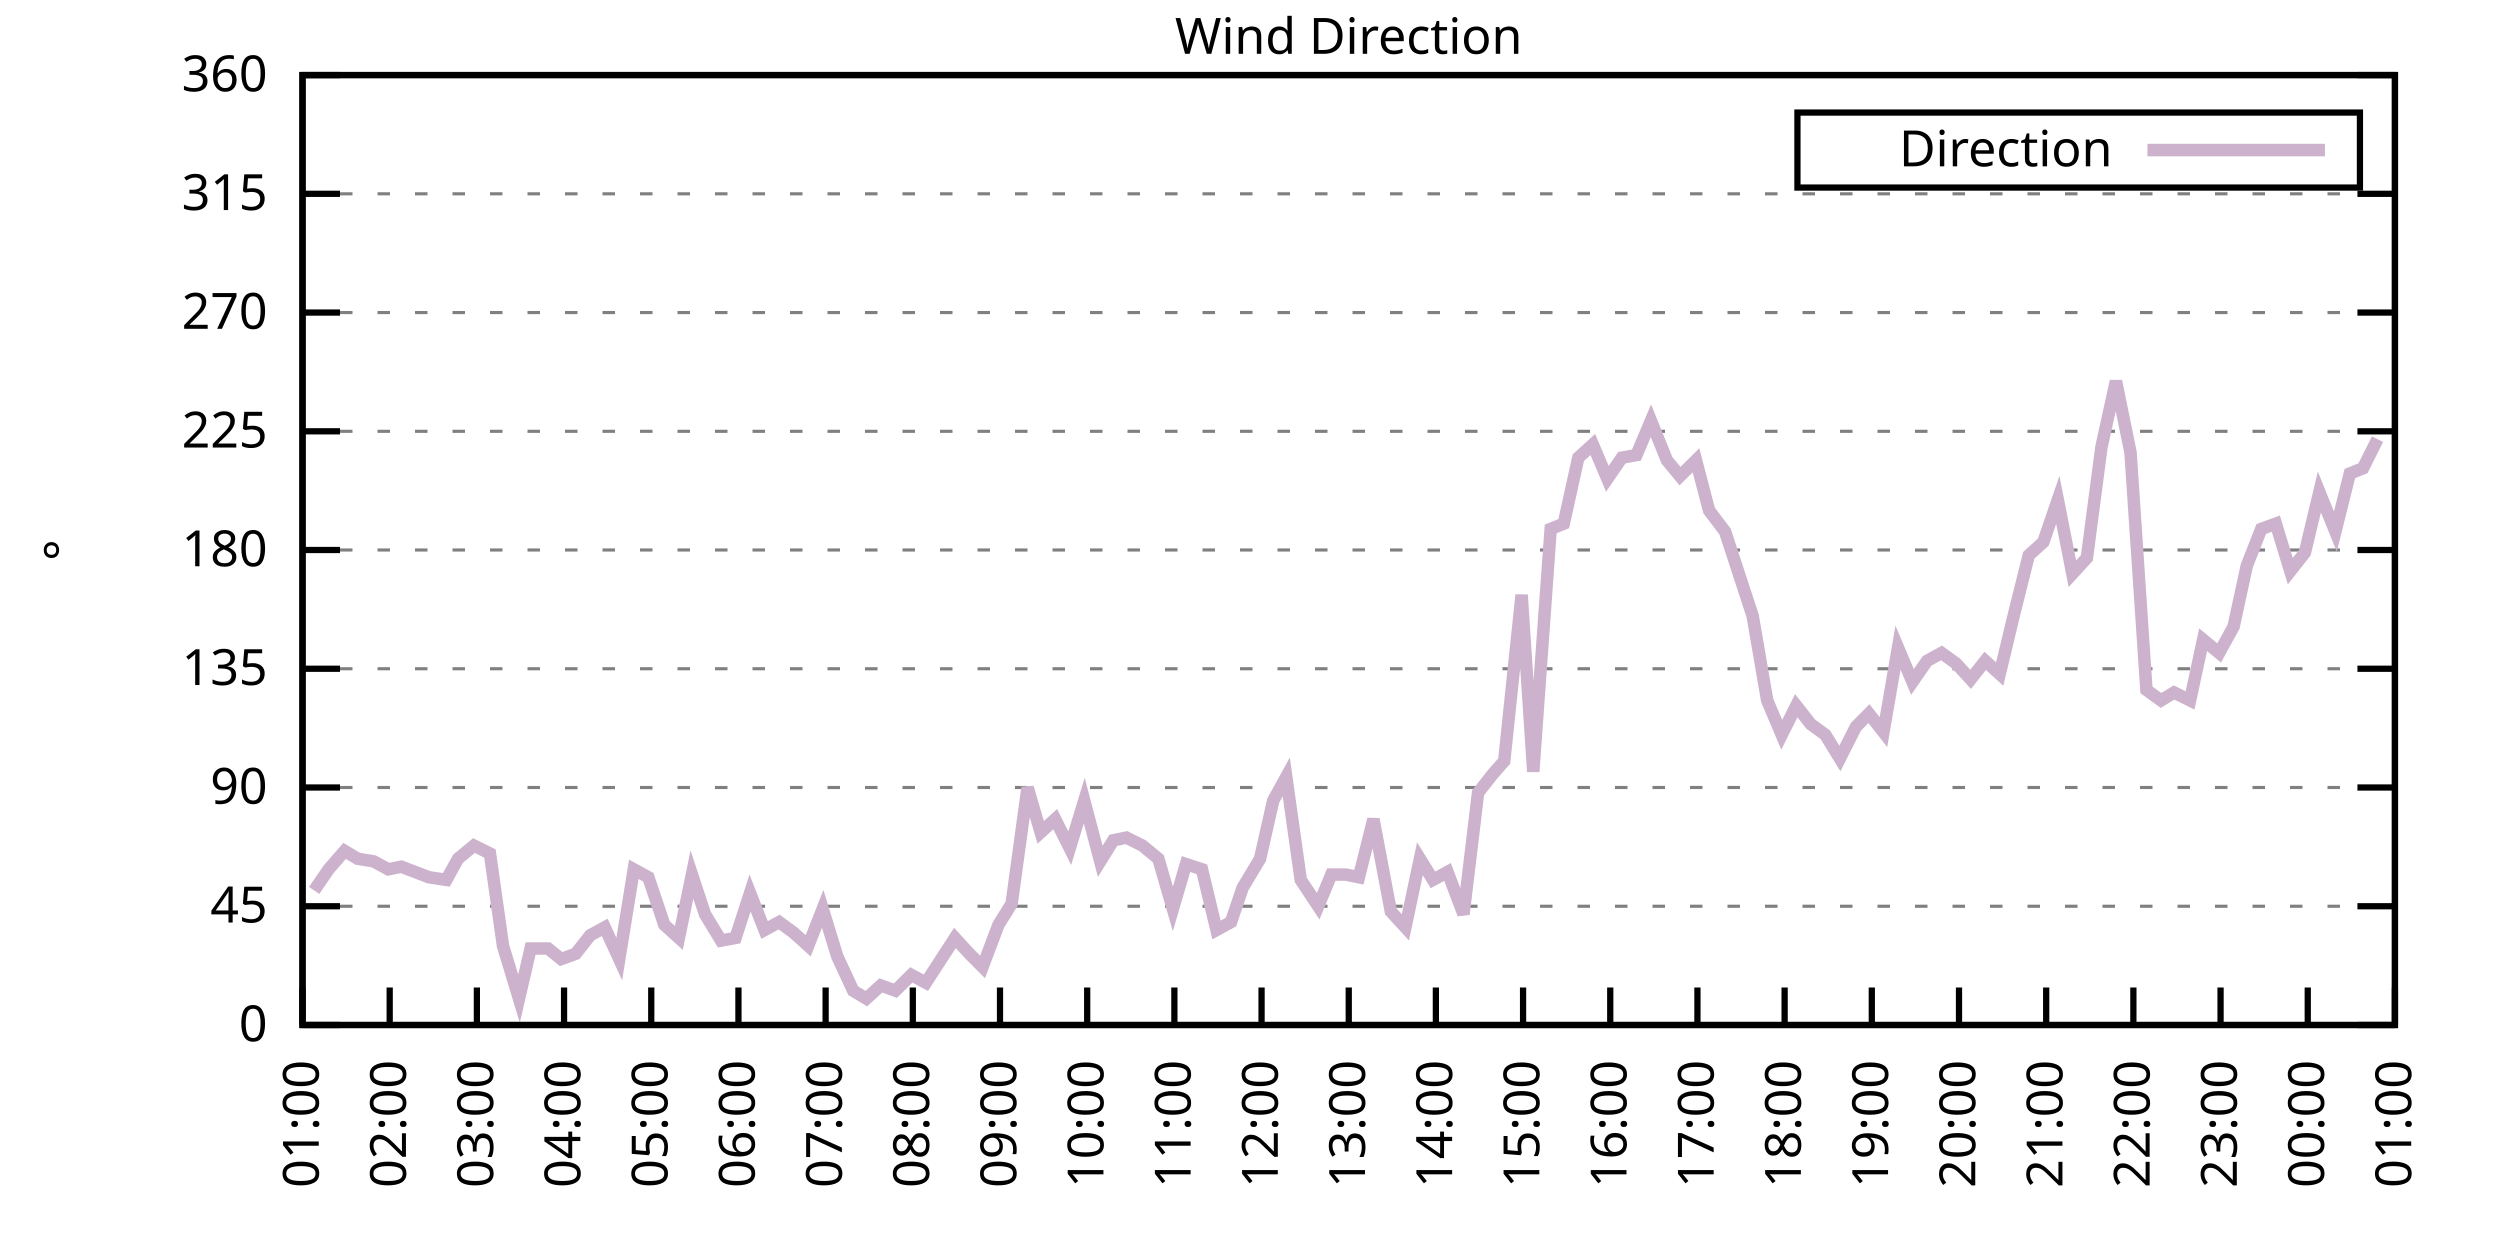
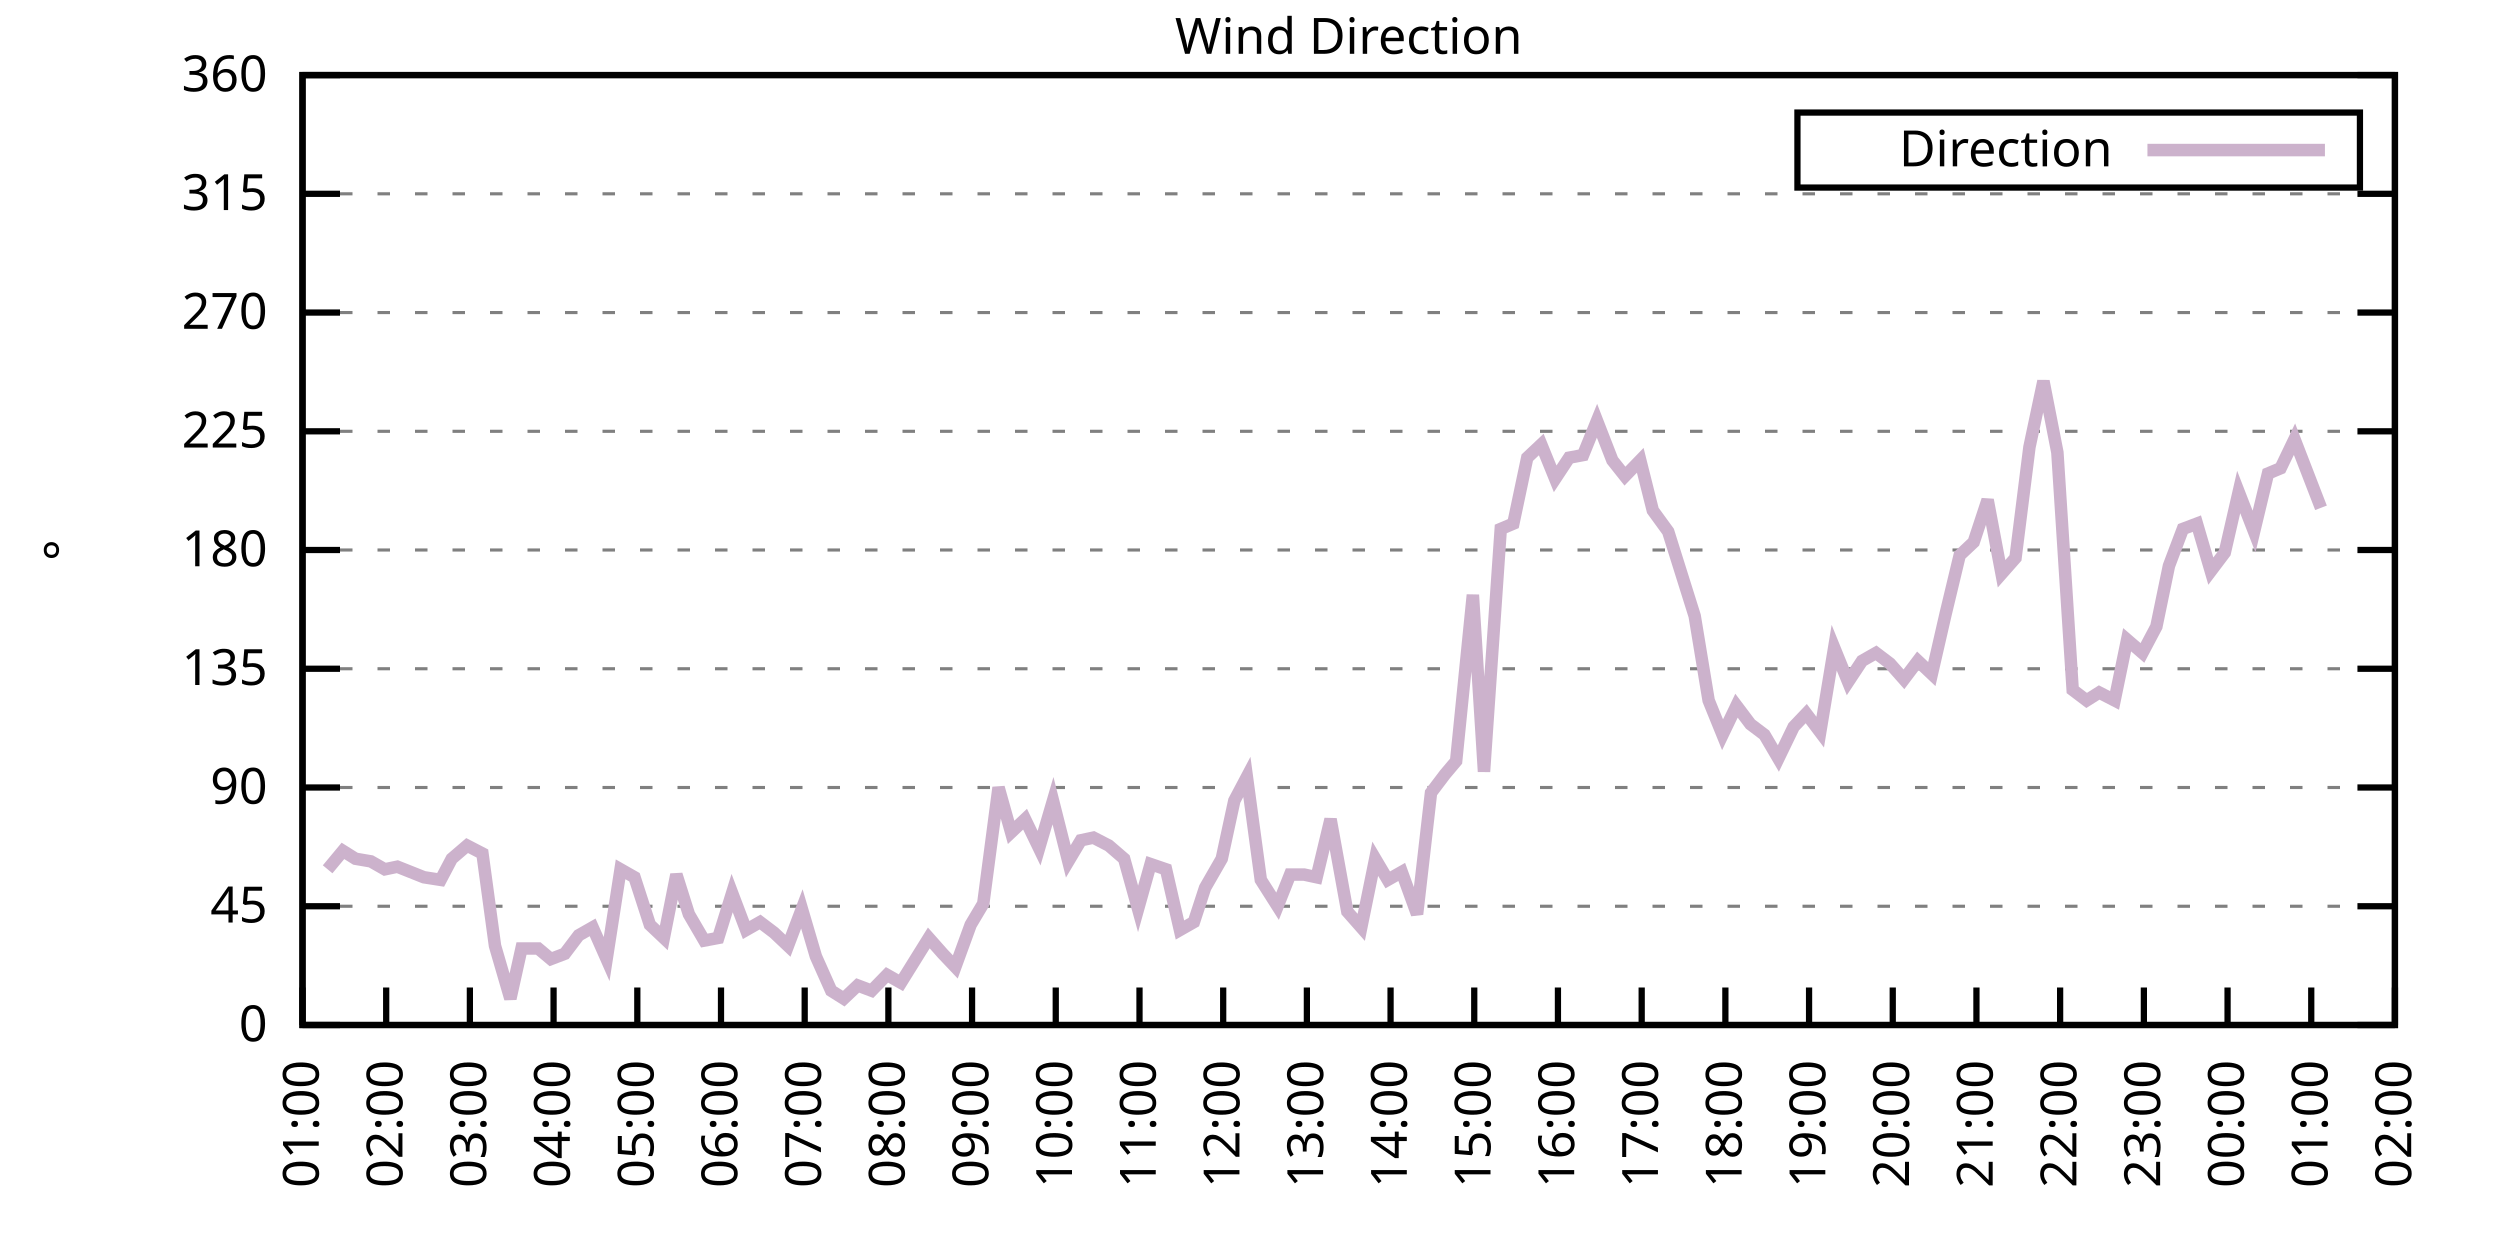
<svg xmlns="http://www.w3.org/2000/svg" xmlns:xlink="http://www.w3.org/1999/xlink" width="400" height="200" viewBox="0 0 400 200">
  <g id="gnuplot_canvas">
    <rect x="0" y="0" width="400" height="200" fill="none" />
    <defs>
      <circle id="gpDot" r="0.5" stroke-width="0.5" stroke="currentColor" />
      <path id="gpPt0" stroke-width="0.333" stroke="currentColor" d="M-1,0 h2 M0,-1 v2" />
      <path id="gpPt1" stroke-width="0.333" stroke="currentColor" d="M-1,-1 L1,1 M1,-1 L-1,1" />
      <path id="gpPt2" stroke-width="0.333" stroke="currentColor" d="M-1,0 L1,0 M0,-1 L0,1 M-1,-1 L1,1 M-1,1 L1,-1" />
      <rect id="gpPt3" stroke-width="0.333" stroke="currentColor" x="-1" y="-1" width="2" height="2" />
      <rect id="gpPt4" stroke-width="0.333" stroke="currentColor" fill="currentColor" x="-1" y="-1" width="2" height="2" />
      <circle id="gpPt5" stroke-width="0.333" stroke="currentColor" cx="0" cy="0" r="1" />
      <use xlink:href="#gpPt5" id="gpPt6" fill="currentColor" stroke="none" />
      <path id="gpPt7" stroke-width="0.333" stroke="currentColor" d="M0,-1.33 L-1.33,0.67 L1.33,0.67 z" />
      <use xlink:href="#gpPt7" id="gpPt8" fill="currentColor" stroke="none" />
      <use xlink:href="#gpPt7" id="gpPt9" stroke="currentColor" transform="rotate(180)" />
      <use xlink:href="#gpPt9" id="gpPt10" fill="currentColor" stroke="none" />
      <use xlink:href="#gpPt3" id="gpPt11" stroke="currentColor" transform="rotate(45)" />
      <use xlink:href="#gpPt11" id="gpPt12" fill="currentColor" stroke="none" />
      <path id="gpPt13" stroke-width="0.333" stroke="currentColor" d="M0,1.330 L1.265,0.411 L0.782,-1.067 L-0.782,-1.076 L-1.265,0.411 z" />
      <use xlink:href="#gpPt13" id="gpPt14" fill="currentColor" stroke="none" />
      <filter id="textbox" filterUnits="objectBoundingBox" x="0" y="0" height="1" width="1">
        <feFlood flood-color="white" flood-opacity="1" result="bgnd" />
        <feComposite in="SourceGraphic" in2="bgnd" operator="atop" />
      </filter>
      <filter id="greybox" filterUnits="objectBoundingBox" x="0" y="0" height="1" width="1">
        <feFlood flood-color="lightgrey" flood-opacity="1" result="grey" />
        <feComposite in="SourceGraphic" in2="grey" operator="atop" />
      </filter>
    </defs>
    <g fill="none" color="white" stroke="currentColor" stroke-width="1.00" stroke-linecap="butt" stroke-linejoin="miter">
</g>
    <g fill="none" color="black" stroke="currentColor" stroke-width="1.00" stroke-linecap="butt" stroke-linejoin="miter">
      <g stroke="none" shape-rendering="crispEdges">
        <polygon fill="rgb(255, 255, 255)" points="48.40,164.00 383.18,164.00 383.18,12.02 48.40,12.02 " />
      </g>
    </g>
    <g fill="none" color="black" stroke="currentColor" stroke-width="1.00" stroke-linecap="butt" stroke-linejoin="miter">
</g>
    <g fill="none" color="black" stroke="black" stroke-width="0.50" stroke-linecap="butt" stroke-linejoin="miter">
</g>
    <g fill="none" color="gray" stroke="currentColor" stroke-width="0.50" stroke-linecap="butt" stroke-linejoin="miter">
      <path stroke="gray" stroke-dasharray="2,4" class="gridline" d="M48.40,164.00 L383.19,164.00  " />
    </g>
    <g fill="none" color="gray" stroke="gray" stroke-width="1.00" stroke-linecap="butt" stroke-linejoin="miter">
</g>
    <g fill="none" color="black" stroke="currentColor" stroke-width="1.00" stroke-linecap="butt" stroke-linejoin="miter">
      <path stroke="black" d="M48.40,164.00 L54.40,164.00 M383.19,164.00 L377.19,164.00  " />
      <g transform="translate(42.80,166.60)" stroke="none" fill="black" font-family="Sans" font-size="8.00" text-anchor="end">
        <text>
          <tspan font-family="Sans"> 0</tspan>
        </text>
      </g>
    </g>
    <g fill="none" color="black" stroke="currentColor" stroke-width="1.00" stroke-linecap="butt" stroke-linejoin="miter">
</g>
    <g fill="none" color="black" stroke="black" stroke-width="0.50" stroke-linecap="butt" stroke-linejoin="miter">
</g>
    <g fill="none" color="gray" stroke="currentColor" stroke-width="0.50" stroke-linecap="butt" stroke-linejoin="miter">
      <path stroke="gray" stroke-dasharray="2,4" class="gridline" d="M48.40,145.00 L383.19,145.00  " />
    </g>
    <g fill="none" color="gray" stroke="gray" stroke-width="1.00" stroke-linecap="butt" stroke-linejoin="miter">
</g>
    <g fill="none" color="black" stroke="currentColor" stroke-width="1.00" stroke-linecap="butt" stroke-linejoin="miter">
      <path stroke="black" d="M48.40,145.00 L54.40,145.00 M383.19,145.00 L377.19,145.00  " />
      <g transform="translate(42.80,147.60)" stroke="none" fill="black" font-family="Sans" font-size="8.00" text-anchor="end">
        <text>
          <tspan font-family="Sans"> 45</tspan>
        </text>
      </g>
    </g>
    <g fill="none" color="black" stroke="currentColor" stroke-width="1.00" stroke-linecap="butt" stroke-linejoin="miter">
</g>
    <g fill="none" color="black" stroke="black" stroke-width="0.50" stroke-linecap="butt" stroke-linejoin="miter">
</g>
    <g fill="none" color="gray" stroke="currentColor" stroke-width="0.50" stroke-linecap="butt" stroke-linejoin="miter">
      <path stroke="gray" stroke-dasharray="2,4" class="gridline" d="M48.40,126.00 L383.19,126.00  " />
    </g>
    <g fill="none" color="gray" stroke="gray" stroke-width="1.00" stroke-linecap="butt" stroke-linejoin="miter">
</g>
    <g fill="none" color="black" stroke="currentColor" stroke-width="1.00" stroke-linecap="butt" stroke-linejoin="miter">
      <path stroke="black" d="M48.40,126.00 L54.40,126.00 M383.19,126.00 L377.19,126.00  " />
      <g transform="translate(42.80,128.60)" stroke="none" fill="black" font-family="Sans" font-size="8.00" text-anchor="end">
        <text>
          <tspan font-family="Sans"> 90</tspan>
        </text>
      </g>
    </g>
    <g fill="none" color="black" stroke="currentColor" stroke-width="1.00" stroke-linecap="butt" stroke-linejoin="miter">
</g>
    <g fill="none" color="black" stroke="black" stroke-width="0.50" stroke-linecap="butt" stroke-linejoin="miter">
</g>
    <g fill="none" color="gray" stroke="currentColor" stroke-width="0.50" stroke-linecap="butt" stroke-linejoin="miter">
      <path stroke="gray" stroke-dasharray="2,4" class="gridline" d="M48.40,107.00 L383.19,107.00  " />
    </g>
    <g fill="none" color="gray" stroke="gray" stroke-width="1.00" stroke-linecap="butt" stroke-linejoin="miter">
</g>
    <g fill="none" color="black" stroke="currentColor" stroke-width="1.00" stroke-linecap="butt" stroke-linejoin="miter">
      <path stroke="black" d="M48.40,107.00 L54.40,107.00 M383.19,107.00 L377.19,107.00  " />
      <g transform="translate(42.80,109.60)" stroke="none" fill="black" font-family="Sans" font-size="8.00" text-anchor="end">
        <text>
          <tspan font-family="Sans"> 135</tspan>
        </text>
      </g>
    </g>
    <g fill="none" color="black" stroke="currentColor" stroke-width="1.00" stroke-linecap="butt" stroke-linejoin="miter">
</g>
    <g fill="none" color="black" stroke="black" stroke-width="0.50" stroke-linecap="butt" stroke-linejoin="miter">
</g>
    <g fill="none" color="gray" stroke="currentColor" stroke-width="0.50" stroke-linecap="butt" stroke-linejoin="miter">
      <path stroke="gray" stroke-dasharray="2,4" class="gridline" d="M48.40,88.00 L383.19,88.00  " />
    </g>
    <g fill="none" color="gray" stroke="gray" stroke-width="1.00" stroke-linecap="butt" stroke-linejoin="miter">
</g>
    <g fill="none" color="black" stroke="currentColor" stroke-width="1.00" stroke-linecap="butt" stroke-linejoin="miter">
      <path stroke="black" d="M48.40,88.00 L54.40,88.00 M383.19,88.00 L377.19,88.00  " />
      <g transform="translate(42.80,90.60)" stroke="none" fill="black" font-family="Sans" font-size="8.00" text-anchor="end">
        <text>
          <tspan font-family="Sans"> 180</tspan>
        </text>
      </g>
    </g>
    <g fill="none" color="black" stroke="currentColor" stroke-width="1.00" stroke-linecap="butt" stroke-linejoin="miter">
</g>
    <g fill="none" color="black" stroke="black" stroke-width="0.50" stroke-linecap="butt" stroke-linejoin="miter">
</g>
    <g fill="none" color="gray" stroke="currentColor" stroke-width="0.50" stroke-linecap="butt" stroke-linejoin="miter">
      <path stroke="gray" stroke-dasharray="2,4" class="gridline" d="M48.40,69.01 L383.19,69.01  " />
    </g>
    <g fill="none" color="gray" stroke="gray" stroke-width="1.00" stroke-linecap="butt" stroke-linejoin="miter">
</g>
    <g fill="none" color="black" stroke="currentColor" stroke-width="1.00" stroke-linecap="butt" stroke-linejoin="miter">
      <path stroke="black" d="M48.40,69.01 L54.40,69.01 M383.19,69.01 L377.19,69.01  " />
      <g transform="translate(42.80,71.61)" stroke="none" fill="black" font-family="Sans" font-size="8.00" text-anchor="end">
        <text>
          <tspan font-family="Sans"> 225</tspan>
        </text>
      </g>
    </g>
    <g fill="none" color="black" stroke="currentColor" stroke-width="1.00" stroke-linecap="butt" stroke-linejoin="miter">
</g>
    <g fill="none" color="black" stroke="black" stroke-width="0.50" stroke-linecap="butt" stroke-linejoin="miter">
</g>
    <g fill="none" color="gray" stroke="currentColor" stroke-width="0.50" stroke-linecap="butt" stroke-linejoin="miter">
      <path stroke="gray" stroke-dasharray="2,4" class="gridline" d="M48.40,50.01 L383.19,50.01  " />
    </g>
    <g fill="none" color="gray" stroke="gray" stroke-width="1.00" stroke-linecap="butt" stroke-linejoin="miter">
</g>
    <g fill="none" color="black" stroke="currentColor" stroke-width="1.00" stroke-linecap="butt" stroke-linejoin="miter">
      <path stroke="black" d="M48.40,50.01 L54.40,50.01 M383.19,50.01 L377.19,50.01  " />
      <g transform="translate(42.80,52.61)" stroke="none" fill="black" font-family="Sans" font-size="8.00" text-anchor="end">
        <text>
          <tspan font-family="Sans"> 270</tspan>
        </text>
      </g>
    </g>
    <g fill="none" color="black" stroke="currentColor" stroke-width="1.00" stroke-linecap="butt" stroke-linejoin="miter">
</g>
    <g fill="none" color="black" stroke="black" stroke-width="0.50" stroke-linecap="butt" stroke-linejoin="miter">
</g>
    <g fill="none" color="gray" stroke="currentColor" stroke-width="0.50" stroke-linecap="butt" stroke-linejoin="miter">
      <path stroke="gray" stroke-dasharray="2,4" class="gridline" d="M48.40,31.01 L383.19,31.01  " />
    </g>
    <g fill="none" color="gray" stroke="gray" stroke-width="1.00" stroke-linecap="butt" stroke-linejoin="miter">
</g>
    <g fill="none" color="black" stroke="currentColor" stroke-width="1.00" stroke-linecap="butt" stroke-linejoin="miter">
      <path stroke="black" d="M48.40,31.01 L54.40,31.01 M383.19,31.01 L377.19,31.01  " />
      <g transform="translate(42.80,33.61)" stroke="none" fill="black" font-family="Sans" font-size="8.00" text-anchor="end">
        <text>
          <tspan font-family="Sans"> 315</tspan>
        </text>
      </g>
    </g>
    <g fill="none" color="black" stroke="currentColor" stroke-width="1.00" stroke-linecap="butt" stroke-linejoin="miter">
</g>
    <g fill="none" color="black" stroke="black" stroke-width="0.50" stroke-linecap="butt" stroke-linejoin="miter">
</g>
    <g fill="none" color="gray" stroke="currentColor" stroke-width="0.50" stroke-linecap="butt" stroke-linejoin="miter">
      <path stroke="gray" stroke-dasharray="2,4" class="gridline" d="M48.40,12.01 L383.19,12.01  " />
    </g>
    <g fill="none" color="gray" stroke="gray" stroke-width="1.00" stroke-linecap="butt" stroke-linejoin="miter">
</g>
    <g fill="none" color="black" stroke="currentColor" stroke-width="1.00" stroke-linecap="butt" stroke-linejoin="miter">
      <path stroke="black" d="M48.40,12.01 L54.40,12.01 M383.19,12.01 L377.19,12.01  " />
      <g transform="translate(42.80,14.61)" stroke="none" fill="black" font-family="Sans" font-size="8.00" text-anchor="end">
        <text>
          <tspan font-family="Sans"> 360</tspan>
        </text>
      </g>
    </g>
    <g fill="none" color="black" stroke="currentColor" stroke-width="1.00" stroke-linecap="butt" stroke-linejoin="miter">
      <path stroke="black" d="M48.40,164.00 L48.40,158.00  " />
      <g transform="translate(51.00,169.60) rotate(270.00)" stroke="none" fill="black" font-family="Sans" font-size="8.00" text-anchor="end">
        <text>
          <tspan font-family="Sans">01:00</tspan>
        </text>
      </g>
    </g>
    <g fill="none" color="black" stroke="currentColor" stroke-width="1.00" stroke-linecap="butt" stroke-linejoin="miter">
-       <path stroke="black" d="M62.35,164.00 L62.35,158.00  " />
-       <g transform="translate(64.95,169.60) rotate(270.00)" stroke="none" fill="black" font-family="Sans" font-size="8.00" text-anchor="end">
+       <path stroke="black" d="M61.79,164.00 L61.79,158.00  " />
+       <g transform="translate(64.39,169.60) rotate(270.00)" stroke="none" fill="black" font-family="Sans" font-size="8.00" text-anchor="end">
        <text>
          <tspan font-family="Sans">02:00</tspan>
        </text>
      </g>
    </g>
    <g fill="none" color="black" stroke="currentColor" stroke-width="1.00" stroke-linecap="butt" stroke-linejoin="miter">
-       <path stroke="black" d="M76.30,164.00 L76.30,158.00  " />
-       <g transform="translate(78.90,169.60) rotate(270.00)" stroke="none" fill="black" font-family="Sans" font-size="8.00" text-anchor="end">
+       <path stroke="black" d="M75.18,164.00 L75.18,158.00  " />
+       <g transform="translate(77.78,169.60) rotate(270.00)" stroke="none" fill="black" font-family="Sans" font-size="8.00" text-anchor="end">
        <text>
          <tspan font-family="Sans">03:00</tspan>
        </text>
      </g>
    </g>
    <g fill="none" color="black" stroke="currentColor" stroke-width="1.00" stroke-linecap="butt" stroke-linejoin="miter">
-       <path stroke="black" d="M90.25,164.00 L90.25,158.00  " />
-       <g transform="translate(92.85,169.60) rotate(270.00)" stroke="none" fill="black" font-family="Sans" font-size="8.00" text-anchor="end">
+       <path stroke="black" d="M88.57,164.00 L88.57,158.00  " />
+       <g transform="translate(91.17,169.60) rotate(270.00)" stroke="none" fill="black" font-family="Sans" font-size="8.00" text-anchor="end">
        <text>
          <tspan font-family="Sans">04:00</tspan>
        </text>
      </g>
    </g>
    <g fill="none" color="black" stroke="currentColor" stroke-width="1.00" stroke-linecap="butt" stroke-linejoin="miter">
-       <path stroke="black" d="M104.20,164.00 L104.20,158.00  " />
-       <g transform="translate(106.80,169.60) rotate(270.00)" stroke="none" fill="black" font-family="Sans" font-size="8.00" text-anchor="end">
+       <path stroke="black" d="M101.97,164.00 L101.97,158.00  " />
+       <g transform="translate(104.57,169.60) rotate(270.00)" stroke="none" fill="black" font-family="Sans" font-size="8.00" text-anchor="end">
        <text>
          <tspan font-family="Sans">05:00</tspan>
        </text>
      </g>
    </g>
    <g fill="none" color="black" stroke="currentColor" stroke-width="1.00" stroke-linecap="butt" stroke-linejoin="miter">
-       <path stroke="black" d="M118.15,164.00 L118.15,158.00  " />
-       <g transform="translate(120.75,169.60) rotate(270.00)" stroke="none" fill="black" font-family="Sans" font-size="8.00" text-anchor="end">
+       <path stroke="black" d="M115.36,164.00 L115.36,158.00  " />
+       <g transform="translate(117.96,169.60) rotate(270.00)" stroke="none" fill="black" font-family="Sans" font-size="8.00" text-anchor="end">
        <text>
          <tspan font-family="Sans">06:00</tspan>
        </text>
      </g>
    </g>
    <g fill="none" color="black" stroke="currentColor" stroke-width="1.00" stroke-linecap="butt" stroke-linejoin="miter">
-       <path stroke="black" d="M132.10,164.00 L132.10,158.00  " />
-       <g transform="translate(134.70,169.60) rotate(270.00)" stroke="none" fill="black" font-family="Sans" font-size="8.00" text-anchor="end">
+       <path stroke="black" d="M128.75,164.00 L128.75,158.00  " />
+       <g transform="translate(131.35,169.60) rotate(270.00)" stroke="none" fill="black" font-family="Sans" font-size="8.00" text-anchor="end">
        <text>
          <tspan font-family="Sans">07:00</tspan>
        </text>
      </g>
    </g>
    <g fill="none" color="black" stroke="currentColor" stroke-width="1.00" stroke-linecap="butt" stroke-linejoin="miter">
-       <path stroke="black" d="M146.05,164.00 L146.05,158.00  " />
-       <g transform="translate(148.65,169.60) rotate(270.00)" stroke="none" fill="black" font-family="Sans" font-size="8.00" text-anchor="end">
+       <path stroke="black" d="M142.14,164.00 L142.14,158.00  " />
+       <g transform="translate(144.74,169.60) rotate(270.00)" stroke="none" fill="black" font-family="Sans" font-size="8.00" text-anchor="end">
        <text>
          <tspan font-family="Sans">08:00</tspan>
        </text>
      </g>
    </g>
    <g fill="none" color="black" stroke="currentColor" stroke-width="1.00" stroke-linecap="butt" stroke-linejoin="miter">
-       <path stroke="black" d="M160.00,164.00 L160.00,158.00  " />
-       <g transform="translate(162.60,169.60) rotate(270.00)" stroke="none" fill="black" font-family="Sans" font-size="8.00" text-anchor="end">
+       <path stroke="black" d="M155.53,164.00 L155.53,158.00  " />
+       <g transform="translate(158.13,169.60) rotate(270.00)" stroke="none" fill="black" font-family="Sans" font-size="8.00" text-anchor="end">
        <text>
          <tspan font-family="Sans">09:00</tspan>
        </text>
      </g>
    </g>
    <g fill="none" color="black" stroke="currentColor" stroke-width="1.00" stroke-linecap="butt" stroke-linejoin="miter">
-       <path stroke="black" d="M173.95,164.00 L173.95,158.00  " />
-       <g transform="translate(176.55,169.60) rotate(270.00)" stroke="none" fill="black" font-family="Sans" font-size="8.00" text-anchor="end">
+       <path stroke="black" d="M168.92,164.00 L168.92,158.00  " />
+       <g transform="translate(171.52,169.60) rotate(270.00)" stroke="none" fill="black" font-family="Sans" font-size="8.00" text-anchor="end">
        <text>
          <tspan font-family="Sans">10:00</tspan>
        </text>
      </g>
    </g>
    <g fill="none" color="black" stroke="currentColor" stroke-width="1.00" stroke-linecap="butt" stroke-linejoin="miter">
-       <path stroke="black" d="M187.90,164.00 L187.90,158.00  " />
-       <g transform="translate(190.50,169.60) rotate(270.00)" stroke="none" fill="black" font-family="Sans" font-size="8.00" text-anchor="end">
+       <path stroke="black" d="M182.32,164.00 L182.32,158.00  " />
+       <g transform="translate(184.92,169.60) rotate(270.00)" stroke="none" fill="black" font-family="Sans" font-size="8.00" text-anchor="end">
        <text>
          <tspan font-family="Sans">11:00</tspan>
        </text>
      </g>
    </g>
    <g fill="none" color="black" stroke="currentColor" stroke-width="1.00" stroke-linecap="butt" stroke-linejoin="miter">
-       <path stroke="black" d="M201.85,164.00 L201.85,158.00  " />
-       <g transform="translate(204.45,169.60) rotate(270.00)" stroke="none" fill="black" font-family="Sans" font-size="8.00" text-anchor="end">
+       <path stroke="black" d="M195.71,164.00 L195.71,158.00  " />
+       <g transform="translate(198.31,169.60) rotate(270.00)" stroke="none" fill="black" font-family="Sans" font-size="8.00" text-anchor="end">
        <text>
          <tspan font-family="Sans">12:00</tspan>
        </text>
      </g>
    </g>
    <g fill="none" color="black" stroke="currentColor" stroke-width="1.00" stroke-linecap="butt" stroke-linejoin="miter">
-       <path stroke="black" d="M215.80,164.00 L215.80,158.00  " />
-       <g transform="translate(218.40,169.60) rotate(270.00)" stroke="none" fill="black" font-family="Sans" font-size="8.00" text-anchor="end">
+       <path stroke="black" d="M209.10,164.00 L209.10,158.00  " />
+       <g transform="translate(211.70,169.60) rotate(270.00)" stroke="none" fill="black" font-family="Sans" font-size="8.00" text-anchor="end">
        <text>
          <tspan font-family="Sans">13:00</tspan>
        </text>
      </g>
    </g>
    <g fill="none" color="black" stroke="currentColor" stroke-width="1.00" stroke-linecap="butt" stroke-linejoin="miter">
-       <path stroke="black" d="M229.74,164.00 L229.74,158.00  " />
-       <g transform="translate(232.34,169.60) rotate(270.00)" stroke="none" fill="black" font-family="Sans" font-size="8.00" text-anchor="end">
+       <path stroke="black" d="M222.49,164.00 L222.49,158.00  " />
+       <g transform="translate(225.09,169.60) rotate(270.00)" stroke="none" fill="black" font-family="Sans" font-size="8.00" text-anchor="end">
        <text>
          <tspan font-family="Sans">14:00</tspan>
        </text>
      </g>
    </g>
    <g fill="none" color="black" stroke="currentColor" stroke-width="1.00" stroke-linecap="butt" stroke-linejoin="miter">
-       <path stroke="black" d="M243.69,164.00 L243.69,158.00  " />
-       <g transform="translate(246.29,169.60) rotate(270.00)" stroke="none" fill="black" font-family="Sans" font-size="8.00" text-anchor="end">
+       <path stroke="black" d="M235.88,164.00 L235.88,158.00  " />
+       <g transform="translate(238.48,169.60) rotate(270.00)" stroke="none" fill="black" font-family="Sans" font-size="8.00" text-anchor="end">
        <text>
          <tspan font-family="Sans">15:00</tspan>
        </text>
      </g>
    </g>
    <g fill="none" color="black" stroke="currentColor" stroke-width="1.00" stroke-linecap="butt" stroke-linejoin="miter">
-       <path stroke="black" d="M257.64,164.00 L257.64,158.00  " />
-       <g transform="translate(260.24,169.60) rotate(270.00)" stroke="none" fill="black" font-family="Sans" font-size="8.00" text-anchor="end">
+       <path stroke="black" d="M249.27,164.00 L249.27,158.00  " />
+       <g transform="translate(251.87,169.60) rotate(270.00)" stroke="none" fill="black" font-family="Sans" font-size="8.00" text-anchor="end">
        <text>
          <tspan font-family="Sans">16:00</tspan>
        </text>
      </g>
    </g>
    <g fill="none" color="black" stroke="currentColor" stroke-width="1.00" stroke-linecap="butt" stroke-linejoin="miter">
-       <path stroke="black" d="M271.59,164.00 L271.59,158.00  " />
-       <g transform="translate(274.19,169.60) rotate(270.00)" stroke="none" fill="black" font-family="Sans" font-size="8.00" text-anchor="end">
+       <path stroke="black" d="M262.67,164.00 L262.67,158.00  " />
+       <g transform="translate(265.27,169.60) rotate(270.00)" stroke="none" fill="black" font-family="Sans" font-size="8.00" text-anchor="end">
        <text>
          <tspan font-family="Sans">17:00</tspan>
        </text>
      </g>
    </g>
    <g fill="none" color="black" stroke="currentColor" stroke-width="1.00" stroke-linecap="butt" stroke-linejoin="miter">
-       <path stroke="black" d="M285.54,164.00 L285.54,158.00  " />
-       <g transform="translate(288.14,169.60) rotate(270.00)" stroke="none" fill="black" font-family="Sans" font-size="8.00" text-anchor="end">
+       <path stroke="black" d="M276.06,164.00 L276.06,158.00  " />
+       <g transform="translate(278.66,169.60) rotate(270.00)" stroke="none" fill="black" font-family="Sans" font-size="8.00" text-anchor="end">
        <text>
          <tspan font-family="Sans">18:00</tspan>
        </text>
      </g>
    </g>
    <g fill="none" color="black" stroke="currentColor" stroke-width="1.00" stroke-linecap="butt" stroke-linejoin="miter">
-       <path stroke="black" d="M299.49,164.00 L299.49,158.00  " />
-       <g transform="translate(302.09,169.60) rotate(270.00)" stroke="none" fill="black" font-family="Sans" font-size="8.00" text-anchor="end">
+       <path stroke="black" d="M289.45,164.00 L289.45,158.00  " />
+       <g transform="translate(292.05,169.60) rotate(270.00)" stroke="none" fill="black" font-family="Sans" font-size="8.00" text-anchor="end">
        <text>
          <tspan font-family="Sans">19:00</tspan>
        </text>
      </g>
    </g>
    <g fill="none" color="black" stroke="currentColor" stroke-width="1.00" stroke-linecap="butt" stroke-linejoin="miter">
-       <path stroke="black" d="M313.44,164.00 L313.44,158.00  " />
-       <g transform="translate(316.04,169.60) rotate(270.00)" stroke="none" fill="black" font-family="Sans" font-size="8.00" text-anchor="end">
+       <path stroke="black" d="M302.84,164.00 L302.84,158.00  " />
+       <g transform="translate(305.44,169.60) rotate(270.00)" stroke="none" fill="black" font-family="Sans" font-size="8.00" text-anchor="end">
        <text>
          <tspan font-family="Sans">20:00</tspan>
        </text>
      </g>
    </g>
    <g fill="none" color="black" stroke="currentColor" stroke-width="1.00" stroke-linecap="butt" stroke-linejoin="miter">
-       <path stroke="black" d="M327.39,164.00 L327.39,158.00  " />
-       <g transform="translate(329.99,169.60) rotate(270.00)" stroke="none" fill="black" font-family="Sans" font-size="8.00" text-anchor="end">
+       <path stroke="black" d="M316.23,164.00 L316.23,158.00  " />
+       <g transform="translate(318.83,169.60) rotate(270.00)" stroke="none" fill="black" font-family="Sans" font-size="8.00" text-anchor="end">
        <text>
          <tspan font-family="Sans">21:00</tspan>
        </text>
      </g>
    </g>
    <g fill="none" color="black" stroke="currentColor" stroke-width="1.00" stroke-linecap="butt" stroke-linejoin="miter">
-       <path stroke="black" d="M341.34,164.00 L341.34,158.00  " />
-       <g transform="translate(343.94,169.60) rotate(270.00)" stroke="none" fill="black" font-family="Sans" font-size="8.00" text-anchor="end">
+       <path stroke="black" d="M329.62,164.00 L329.62,158.00  " />
+       <g transform="translate(332.22,169.60) rotate(270.00)" stroke="none" fill="black" font-family="Sans" font-size="8.00" text-anchor="end">
        <text>
          <tspan font-family="Sans">22:00</tspan>
        </text>
      </g>
    </g>
    <g fill="none" color="black" stroke="currentColor" stroke-width="1.00" stroke-linecap="butt" stroke-linejoin="miter">
-       <path stroke="black" d="M355.29,164.00 L355.29,158.00  " />
-       <g transform="translate(357.89,169.60) rotate(270.00)" stroke="none" fill="black" font-family="Sans" font-size="8.00" text-anchor="end">
+       <path stroke="black" d="M343.02,164.00 L343.02,158.00  " />
+       <g transform="translate(345.62,169.60) rotate(270.00)" stroke="none" fill="black" font-family="Sans" font-size="8.00" text-anchor="end">
        <text>
          <tspan font-family="Sans">23:00</tspan>
        </text>
      </g>
    </g>
    <g fill="none" color="black" stroke="currentColor" stroke-width="1.00" stroke-linecap="butt" stroke-linejoin="miter">
-       <path stroke="black" d="M369.24,164.00 L369.24,158.00  " />
-       <g transform="translate(371.84,169.60) rotate(270.00)" stroke="none" fill="black" font-family="Sans" font-size="8.00" text-anchor="end">
+       <path stroke="black" d="M356.41,164.00 L356.41,158.00  " />
+       <g transform="translate(359.01,169.60) rotate(270.00)" stroke="none" fill="black" font-family="Sans" font-size="8.00" text-anchor="end">
        <text>
          <tspan font-family="Sans">00:00</tspan>
+         </text>
+       </g>
+     </g>
+     <g fill="none" color="black" stroke="currentColor" stroke-width="1.00" stroke-linecap="butt" stroke-linejoin="miter">
+       <path stroke="black" d="M369.80,164.00 L369.80,158.00  " />
+       <g transform="translate(372.40,169.60) rotate(270.00)" stroke="none" fill="black" font-family="Sans" font-size="8.00" text-anchor="end">
+         <text>
+           <tspan font-family="Sans">01:00</tspan>
        </text>
      </g>
    </g>
    <g fill="none" color="black" stroke="currentColor" stroke-width="1.00" stroke-linecap="butt" stroke-linejoin="miter">
      <path stroke="black" d="M383.19,164.00 L383.19,158.00  " />
      <g transform="translate(385.79,169.60) rotate(270.00)" stroke="none" fill="black" font-family="Sans" font-size="8.00" text-anchor="end">
        <text>
-           <tspan font-family="Sans">01:00</tspan>
+           <tspan font-family="Sans">02:00</tspan>
        </text>
      </g>
    </g>
    <g fill="none" color="black" stroke="currentColor" stroke-width="1.00" stroke-linecap="butt" stroke-linejoin="miter">
</g>
    <g fill="none" color="black" stroke="currentColor" stroke-width="1.00" stroke-linecap="butt" stroke-linejoin="miter">
      <path stroke="black" d="M48.40,12.01 L48.40,164.00 L383.19,164.00 L383.19,12.01 L48.40,12.01 Z  " />
    </g>
    <g fill="none" color="black" stroke="currentColor" stroke-width="1.00" stroke-linecap="butt" stroke-linejoin="miter">
</g>
    <g fill="none" color="black" stroke="currentColor" stroke-width="1.00" stroke-linecap="butt" stroke-linejoin="miter">
      <path stroke="black" d="M287.59,30.01 L287.59,18.01 L377.59,18.01 L377.59,30.01 L287.59,30.01 Z  " />
    </g>
    <g id="Wind_direction_plot_1">
      <g fill="none" color="white" stroke="black" stroke-width="2.00" stroke-linecap="butt" stroke-linejoin="miter">
</g>
      <g fill="none" color="black" stroke="currentColor" stroke-width="2.00" stroke-linecap="butt" stroke-linejoin="miter">
        <g transform="translate(337.99,26.61)" stroke="none" fill="black" font-family="Sans" font-size="8.00" text-anchor="end">
          <text>
            <tspan font-family="Sans">Direction</tspan>
          </text>
        </g>
      </g>
      <g fill="none" color="black" stroke="currentColor" stroke-width="2.00" stroke-linecap="butt" stroke-linejoin="miter">
-         <path stroke="rgb(204, 178, 204)" d="M343.59,24.01 L371.99,24.01 M50.26,142.47 L52.58,139.09 L55.14,136.14 L57.23,137.40 L59.79,137.82 L62.12,139.09   L64.21,138.67 L68.63,140.36 L71.42,140.78 L73.28,137.40 L75.83,135.29 L78.39,136.56 L80.48,151.33 L83.04,159.78   L84.90,151.76 L87.69,151.76 L89.78,153.45 L92.11,152.60 L94.43,149.65 L96.76,148.38 L99.08,153.45 L101.41,139.09   L103.73,140.36 L106.29,147.96 L108.62,150.07 L110.71,139.93 L112.80,146.27 L115.36,150.49 L117.68,150.07 L120.01,142.89   L122.33,148.80 L124.66,147.53 L126.98,149.22 L129.31,151.33 L131.63,145.42 L133.96,153.02 L136.51,158.51 L138.61,159.78   L140.93,157.67 L143.26,158.51 L145.81,155.98 L148.14,157.24 L152.79,150.07 L155.11,152.60 L157.21,154.71 L159.76,147.96   L161.86,144.58 L164.41,126.00 L166.51,133.18 L168.83,131.07 L171.16,135.71 L173.48,128.11 L176.04,137.82 L178.13,134.45   L180.22,134.02 L182.78,135.29 L185.34,137.40 L187.66,145.42 L189.76,138.25 L192.31,139.09 L194.64,148.80 L196.96,147.53   L198.82,142.05 L201.61,137.40 L203.71,128.11 L205.80,124.31 L208.12,140.78 L210.91,145.00 L213.01,139.93 L215.33,139.93   L217.42,140.36 L219.75,131.07 L222.54,145.85 L224.86,148.38 L227.19,137.40 L229.28,140.78 L231.60,139.51 L234.16,146.27   L236.49,126.85 L238.81,123.89 L240.67,121.78 L243.46,95.18 L245.32,123.47 L248.11,84.63 L250.20,83.78 L252.53,73.23   L254.85,71.12 L257.18,76.61 L259.50,73.23 L261.83,72.81 L264.15,67.32 L266.71,73.65 L268.80,76.18 L271.36,73.65   L273.45,81.67 L276.01,85.05 L280.43,98.56 L282.75,112.07 L285.08,117.56 L287.40,112.91 L289.73,115.87 L292.05,117.56   L294.38,121.36 L296.94,116.29 L299.03,114.18 L301.35,117.14 L303.68,103.63 L306.00,109.11 L308.33,105.74 L310.65,104.47   L312.98,106.16 L315.30,108.69 L317.63,105.74 L319.95,107.85 L322.28,98.14 L324.60,88.85 L326.93,86.74 L329.25,79.98   L331.58,91.80 L333.90,89.27 L336.23,71.54 L338.55,60.98 L340.88,72.38 L343.43,110.38 L345.76,112.07 L347.85,110.80   L350.41,112.07 L352.50,102.36 L355.06,104.47 L357.38,100.25 L359.48,90.54 L361.80,84.63 L364.13,83.78 L366.45,91.38   L368.78,88.43 L371.10,78.72 L373.66,85.05 L375.98,75.76 L378.08,74.92 L380.40,70.27  " />
+         <path stroke="rgb(204, 178, 204)" d="M343.59,24.01 L371.99,24.01 M52.42,139.09 L54.87,136.14 L56.88,137.40 L59.34,137.82 L61.57,139.09 L63.58,138.67   L67.82,140.36 L70.50,140.78 L72.28,137.40 L74.74,135.29 L77.19,136.56 L79.20,151.33 L81.66,159.78 L83.44,151.76   L86.12,151.76 L88.13,153.45 L90.36,152.60 L92.59,149.65 L94.82,148.38 L97.06,153.45 L99.29,139.09 L101.52,140.36   L103.98,147.96 L106.21,150.07 L108.22,139.93 L110.22,146.27 L112.68,150.49 L114.91,150.07 L117.14,142.89 L119.38,148.80   L121.61,147.53 L123.84,149.22 L126.07,151.33 L128.30,145.42 L130.54,153.02 L132.99,158.51 L135.00,159.78 L137.23,157.67   L139.46,158.51 L141.92,155.98 L144.15,157.24 L148.61,150.07 L150.85,152.60 L152.85,154.71 L155.31,147.96 L157.32,144.58   L159.77,126.00 L161.78,133.18 L164.01,131.07 L166.25,135.71 L168.48,128.11 L170.93,137.82 L172.94,134.45 L174.95,134.02   L177.41,135.29 L179.86,137.40 L182.09,145.42 L184.10,138.25 L186.56,139.09 L188.79,148.80 L191.02,147.53 L192.81,142.05   L195.48,137.40 L197.49,128.11 L199.50,124.31 L201.73,140.78 L204.41,145.00 L206.42,139.93 L208.65,139.93 L210.66,140.36   L212.89,131.07 L215.57,145.85 L217.80,148.38 L220.04,137.40 L222.04,140.78 L224.28,139.51 L226.73,146.27 L228.96,126.85   L231.20,123.89 L232.98,121.78 L235.66,95.18 L237.44,123.47 L240.12,84.63 L242.13,83.78 L244.36,73.23 L246.60,71.12   L248.83,76.61 L251.06,73.23 L253.29,72.81 L255.52,67.32 L257.98,73.65 L259.99,76.18 L262.44,73.65 L264.45,81.67   L266.91,85.05 L271.15,98.56 L273.38,112.07 L275.61,117.56 L277.84,112.91 L280.07,115.87 L282.31,117.56 L284.54,121.36   L286.99,116.29 L289.00,114.18 L291.23,117.14 L293.47,103.63 L295.70,109.11 L297.93,105.74 L300.16,104.47 L302.39,106.16   L304.63,108.69 L306.86,105.74 L309.09,107.85 L311.32,98.14 L313.55,88.85 L315.79,86.74 L318.02,79.98 L320.25,91.80   L322.48,89.27 L324.71,71.54 L326.95,60.98 L329.18,72.38 L331.63,110.38 L333.86,112.07 L335.87,110.80 L338.33,112.07   L340.34,102.36 L342.79,104.47 L345.02,100.25 L347.03,90.54 L349.26,84.63 L351.50,83.78 L353.73,91.38 L355.96,88.43   L358.19,78.72 L360.65,85.05 L362.88,75.76 L364.89,74.92 L367.12,70.27 L371.36,81.25  " />
      </g>
    </g>
    <g fill="none" color="black" stroke="currentColor" stroke-width="2.00" stroke-linecap="butt" stroke-linejoin="miter">
</g>
    <g fill="none" color="black" stroke="black" stroke-width="1.00" stroke-linecap="butt" stroke-linejoin="miter">
</g>
    <g fill="none" color="black" stroke="currentColor" stroke-width="1.00" stroke-linecap="butt" stroke-linejoin="miter">
      <path stroke="black" d="M48.40,12.01 L48.40,164.00 L383.19,164.00 L383.19,12.01 L48.40,12.01 Z  " />
      <g transform="translate(12.80,88.01) rotate(270.00)" stroke="none" fill="black" font-family="Sans" font-size="8.00" text-anchor="middle">
        <text>
          <tspan font-family="Sans">°</tspan>
        </text>
      </g>
    </g>
    <g fill="none" color="black" stroke="currentColor" stroke-width="1.00" stroke-linecap="butt" stroke-linejoin="miter">
</g>
    <g fill="none" color="black" stroke="currentColor" stroke-width="1.00" stroke-linecap="butt" stroke-linejoin="miter">
      <g transform="translate(215.79,8.61)" stroke="none" fill="black" font-family="Sans" font-size="8.00" text-anchor="middle">
        <text>
          <tspan font-family="Sans">Wind Direction</tspan>
        </text>
      </g>
    </g>
    <g fill="none" color="black" stroke="currentColor" stroke-width="1.00" stroke-linecap="butt" stroke-linejoin="miter">
</g>
  </g>
</svg>
